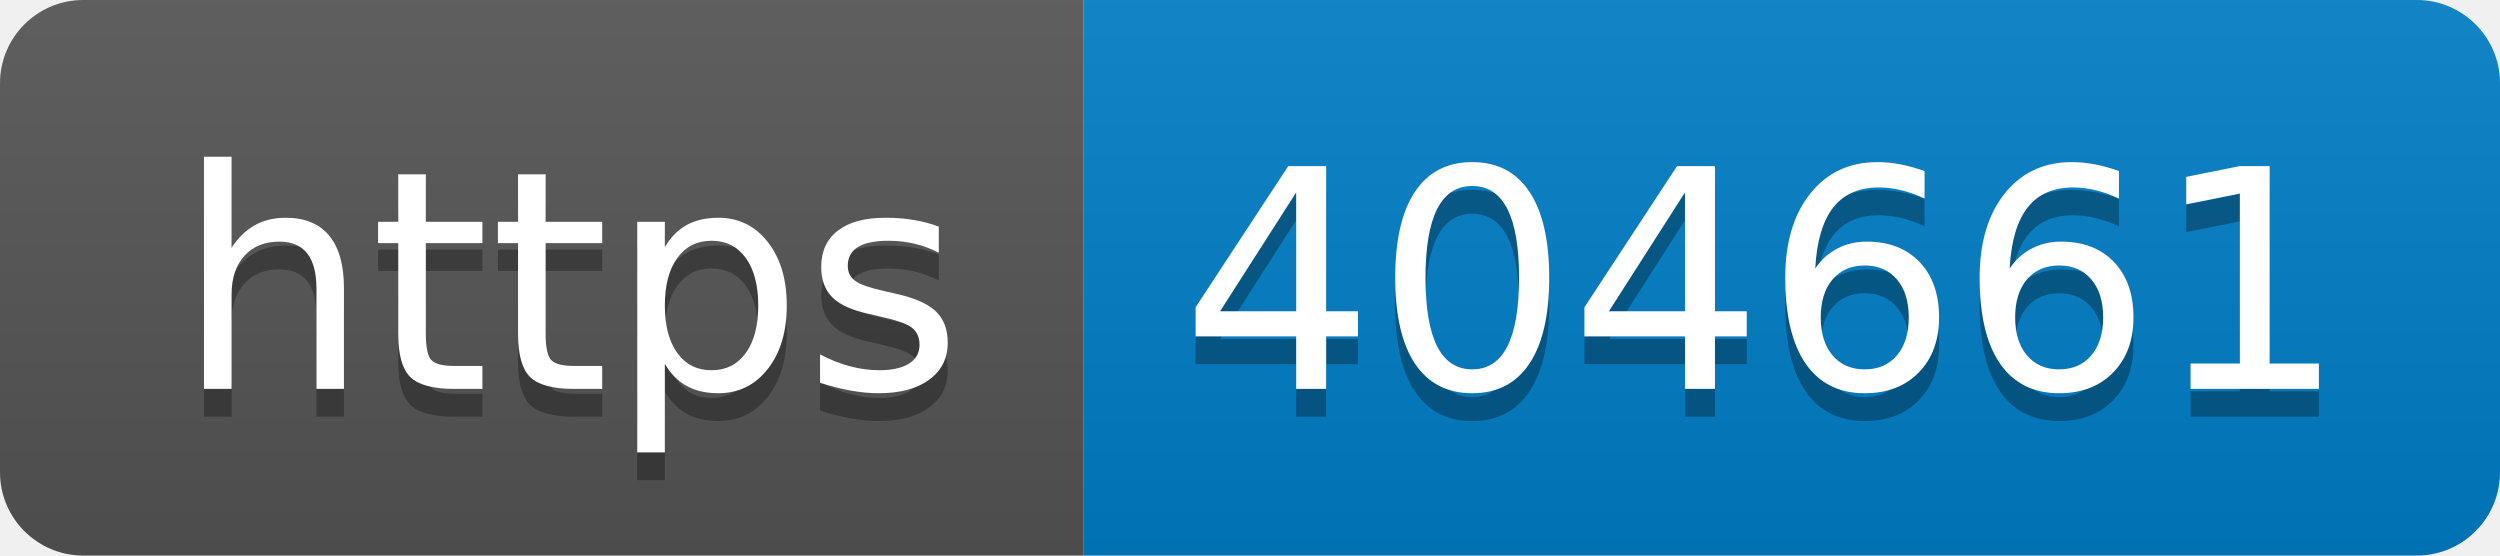
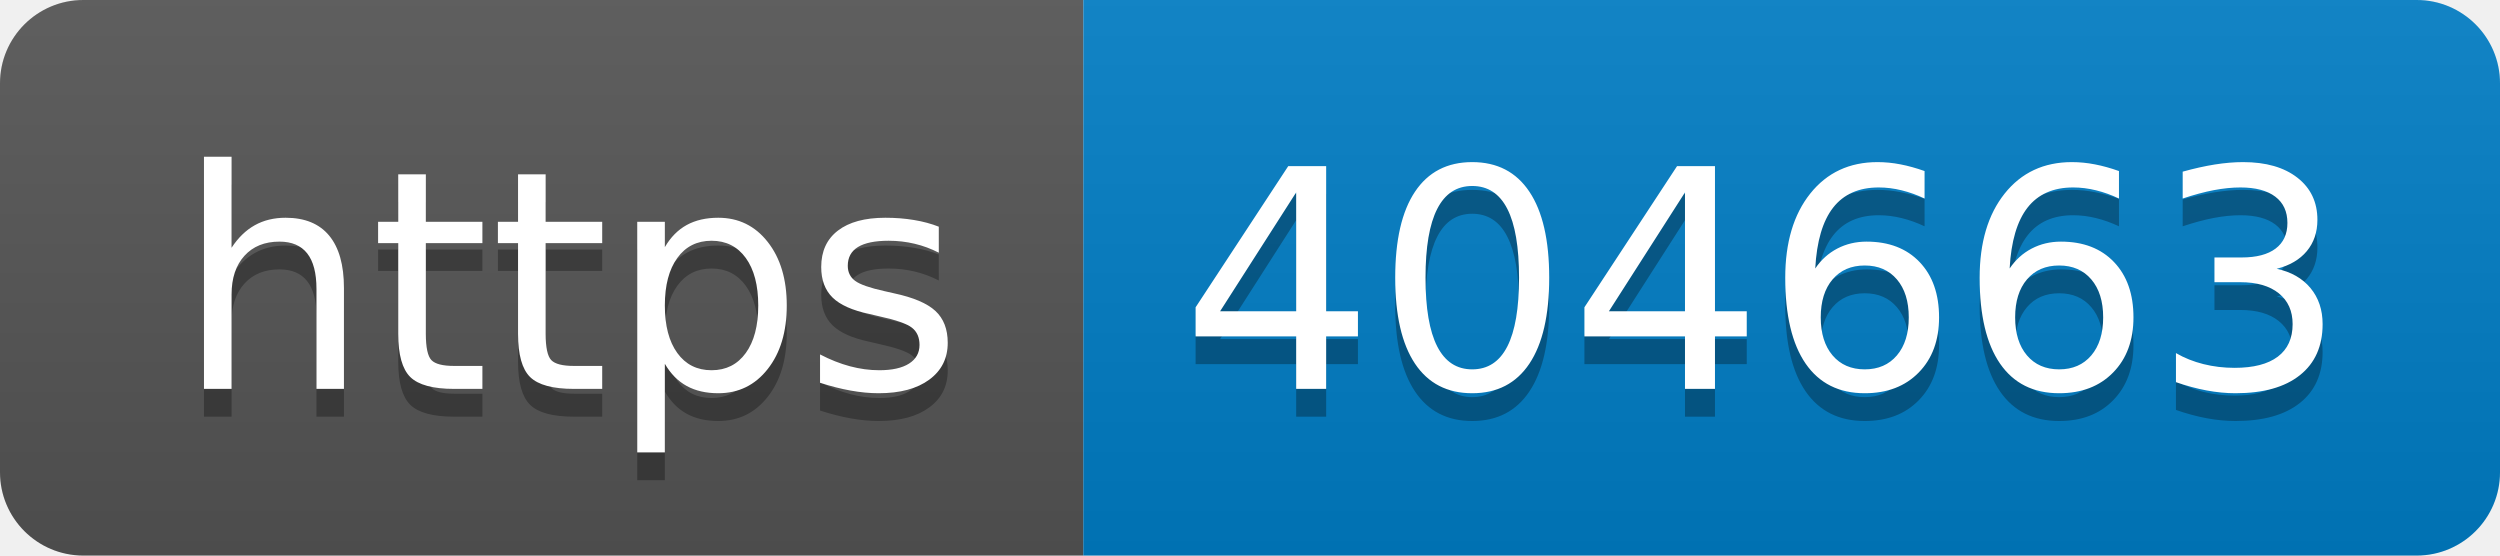
- <svg xmlns="http://www.w3.org/2000/svg" width="90" height="20" role="img" aria-label="https: 404661">
+ <svg xmlns="http://www.w3.org/2000/svg" width="90" height="20" role="img" aria-label="https: 404663">
  <linearGradient id="s" x2="0" y2="100%">
    <stop offset="0" stop-color="#bbb" stop-opacity=".1" />
    <stop offset="1" stop-opacity=".1" />
  </linearGradient>
  <clipPath id="r">
    <rect width="90" height="20" rx="3" fill="#fff" />
  </clipPath>
  <g clip-path="url(#r)">
    <rect width="39" height="20" fill="#555" />
    <rect x="39" width="51" height="20" fill="#007ec6" />
    <rect width="90" height="20" fill="url(#s)" />
  </g>
  <g fill="#fff" text-anchor="middle" font-family="Verdana,Geneva,DejaVu Sans,sans-serif" text-rendering="geometricPrecision" font-size="110">
    <text aria-hidden="true" x="205" y="150" fill="#010101" fill-opacity=".3" transform="scale(.1)" textLength="290">https</text>
    <text x="205" y="140" transform="scale(.1)" fill="#fff" textLength="290">https</text>
-     <text aria-hidden="true" x="635" y="150" fill="#010101" fill-opacity=".3" transform="scale(.1)" textLength="410">404661</text>
-     <text x="635" y="140" transform="scale(.1)" fill="#fff" textLength="410">404661</text>
+     <text aria-hidden="true" x="635" y="150" fill="#010101" fill-opacity=".3" transform="scale(.1)" textLength="410">404663</text>
+     <text x="635" y="140" transform="scale(.1)" fill="#fff" textLength="410">404663</text>
  </g>
</svg>
